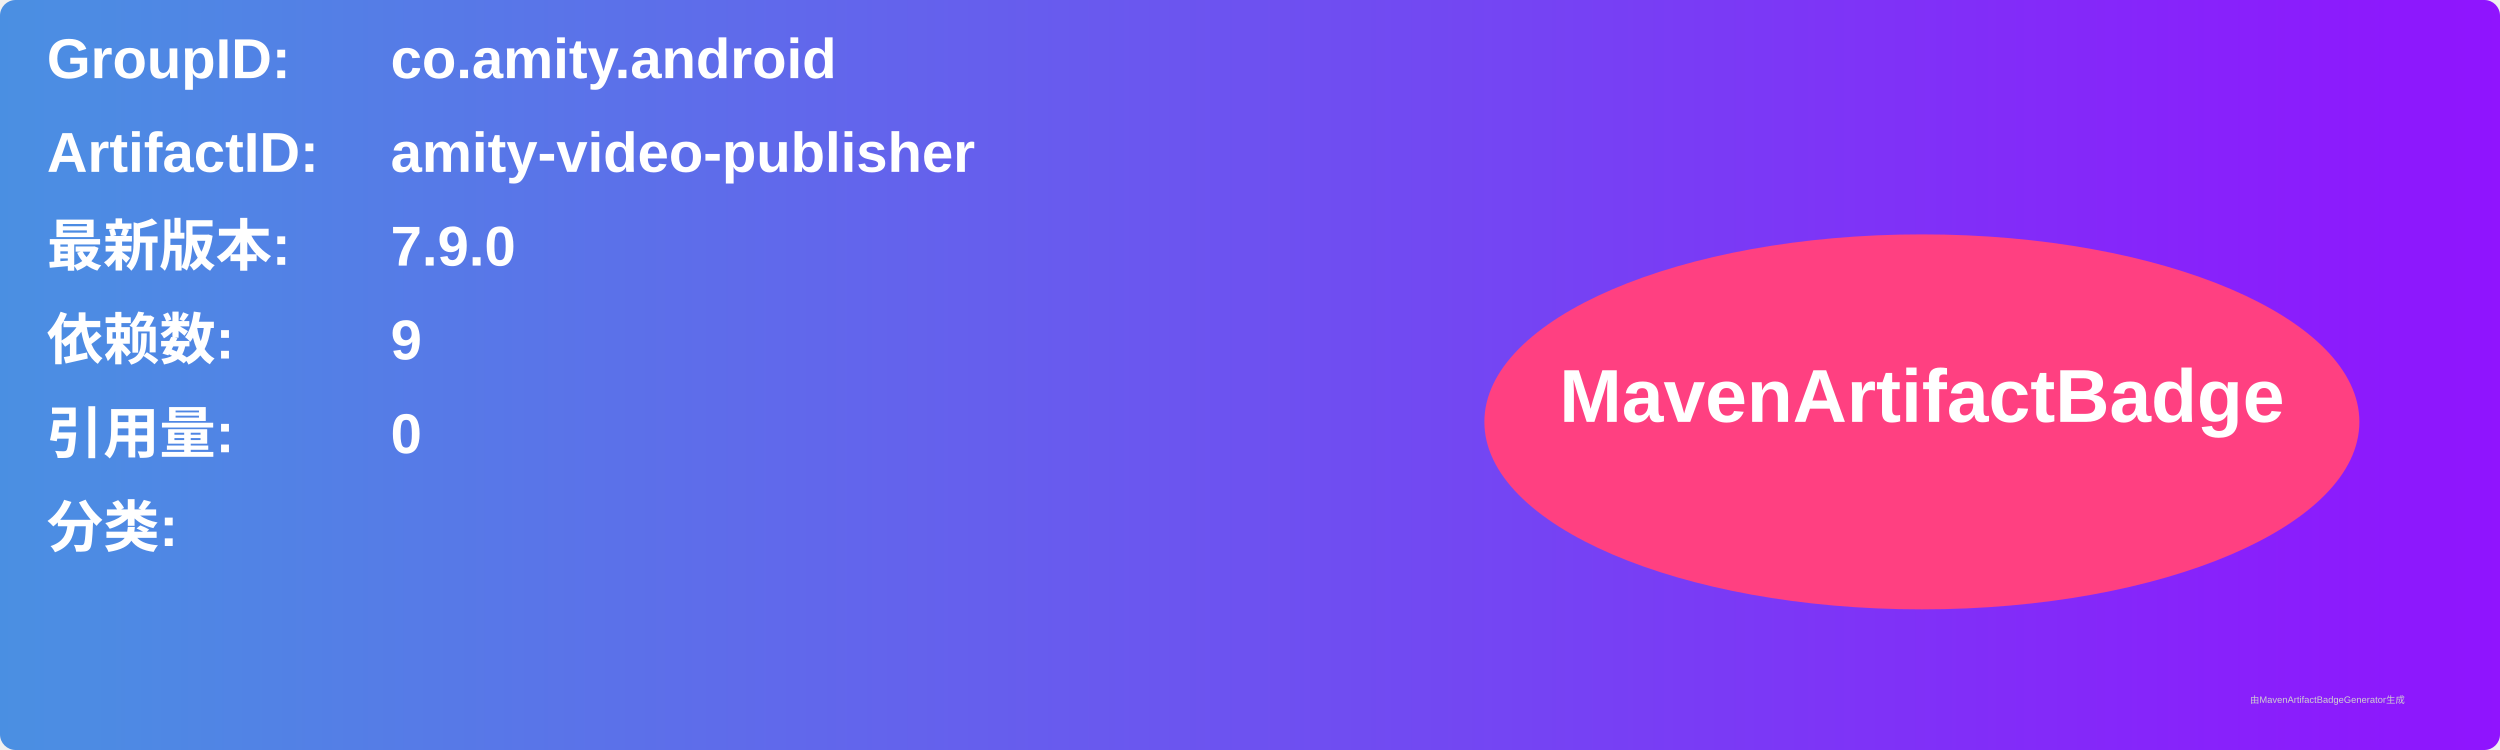
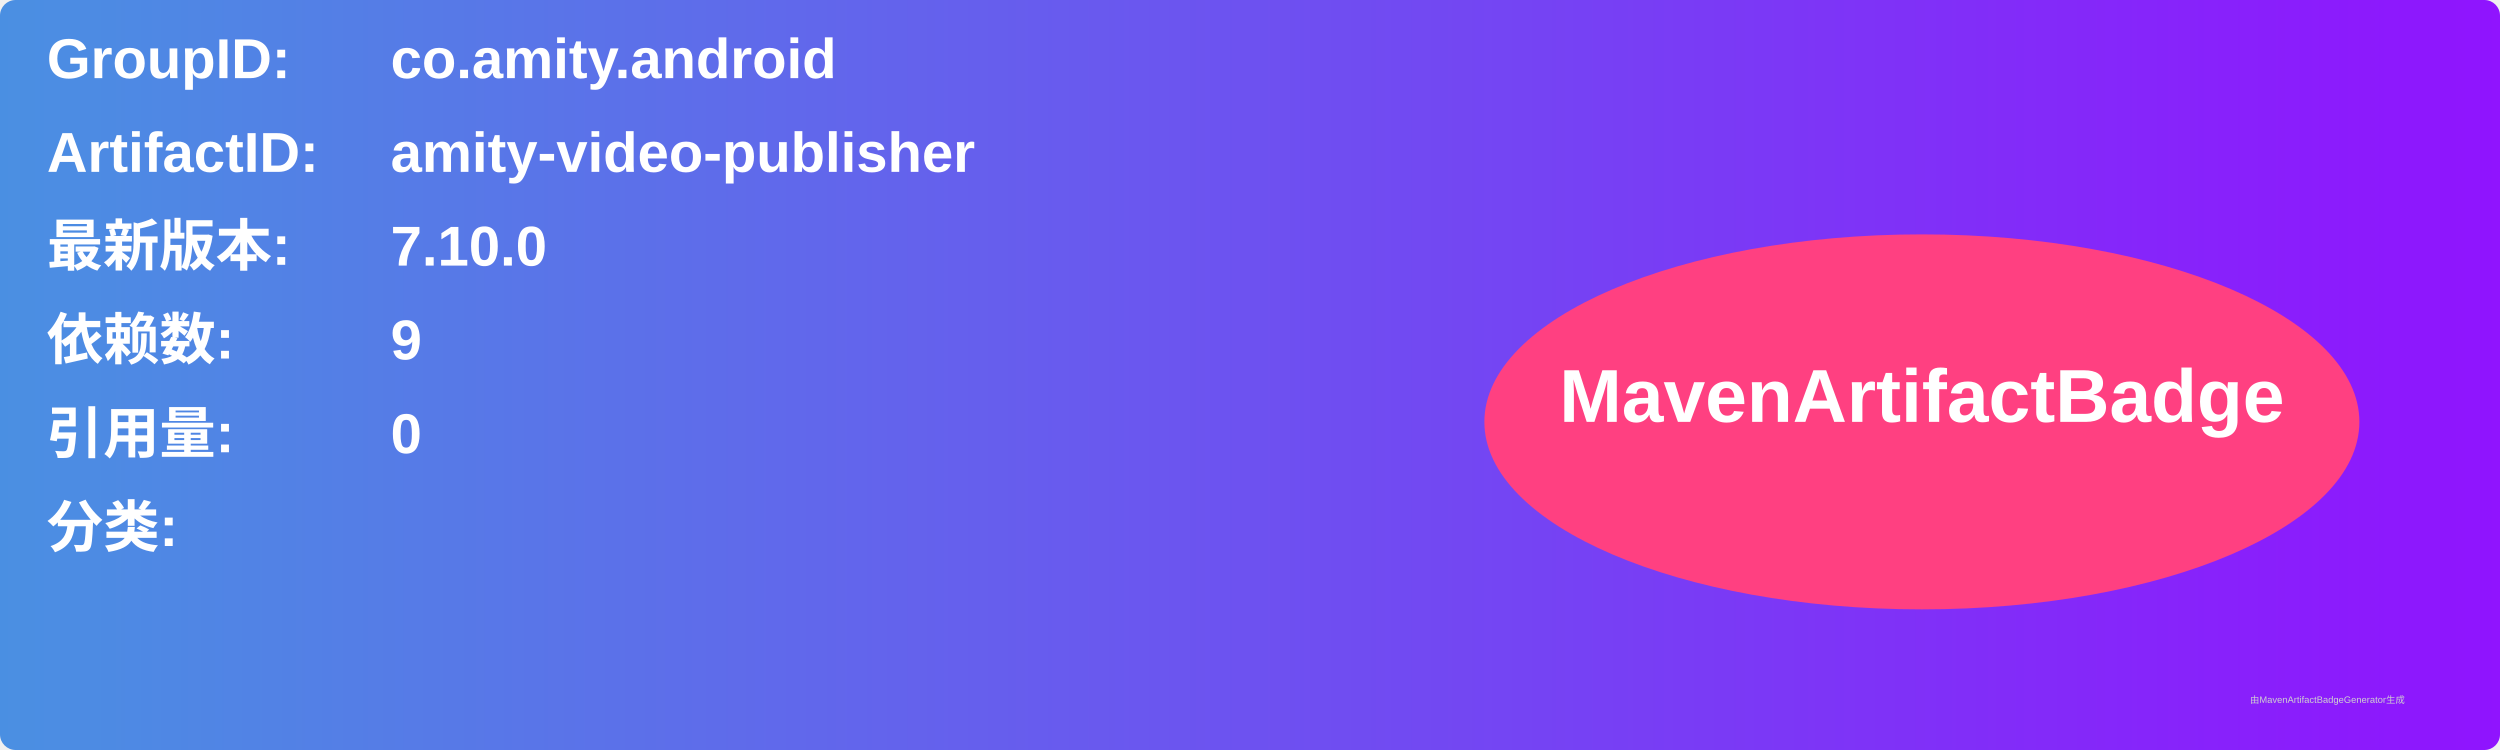
<svg xmlns="http://www.w3.org/2000/svg" width="800" height="240" viewBox="0 0 800 240">
  <linearGradient id="grad" x1="0%" y1="0%" x2="100%" y2="0%">
    <stop offset="0%" stop-color="#4a90e2" />
    <stop offset="100%" stop-color="#9013fe" />
  </linearGradient>
  <rect width="100%" height="100%" rx="5" ry="5" fill="url(#grad)" />
  <g transform="translate(15, 15)">
    <text x="0" y="10" font-family="Arial" font-size="18" fill="white" font-weight="bold" width="260">GroupID:</text>
    <text x="110" y="10" font-family="Arial" font-size="18" fill="white" font-weight="bold" width="460">co.amity.android</text>
    <text x="0" y="40" font-family="Arial" font-size="18" fill="white" font-weight="bold" width="260">ArtifactID:</text>
    <text x="110" y="40" font-family="Arial" font-size="18" fill="white" font-weight="bold" width="460">amity-video-publisher</text>
    <text x="0" y="70" font-family="Arial" font-size="18" fill="white" font-weight="bold">最新版本:</text>
    <text x="110" y="70" font-family="Arial" font-size="18" fill="white" font-weight="bold">
-       <tspan font-weight="bold">7.9.0</tspan>
+       <tspan font-weight="bold">7.10.0</tspan>
    </text>
    <text x="0" y="100" font-family="Arial" font-size="18" fill="white" font-weight="bold">依赖数: </text>
    <text x="110" y="100" font-family="Arial" font-size="18" fill="white">
      <tspan font-weight="bold">9</tspan>
    </text>
    <text x="0" y="130" font-family="Arial" font-size="18" fill="white" font-weight="bold">引用量: </text>
    <text x="110" y="130" font-family="Arial" font-size="18" fill="white">
      <tspan font-weight="bold">0</tspan>
    </text>
    <text x="0" y="160" font-family="Arial" font-size="18" fill="white" font-weight="bold">分类:</text>
    <text x="10" y="190" font-family="Arial" font-size="10" fill="white">
      <tspan font-weight="bold" />
    </text>
    <ellipse cx="600" cy="120" rx="140" ry="60" fill="#ff4081" />
    <text x="600" y="120" text-anchor="middle" font-family="Arial" font-size="24" fill="white" font-weight="bold">MavenArtifactBadge</text>
  </g>
  <text x="720" y="225" font-family="Arial" font-size="3" fill="#d0d0d0">由MavenArtifactBadgeGenerator生成</text>
</svg>
